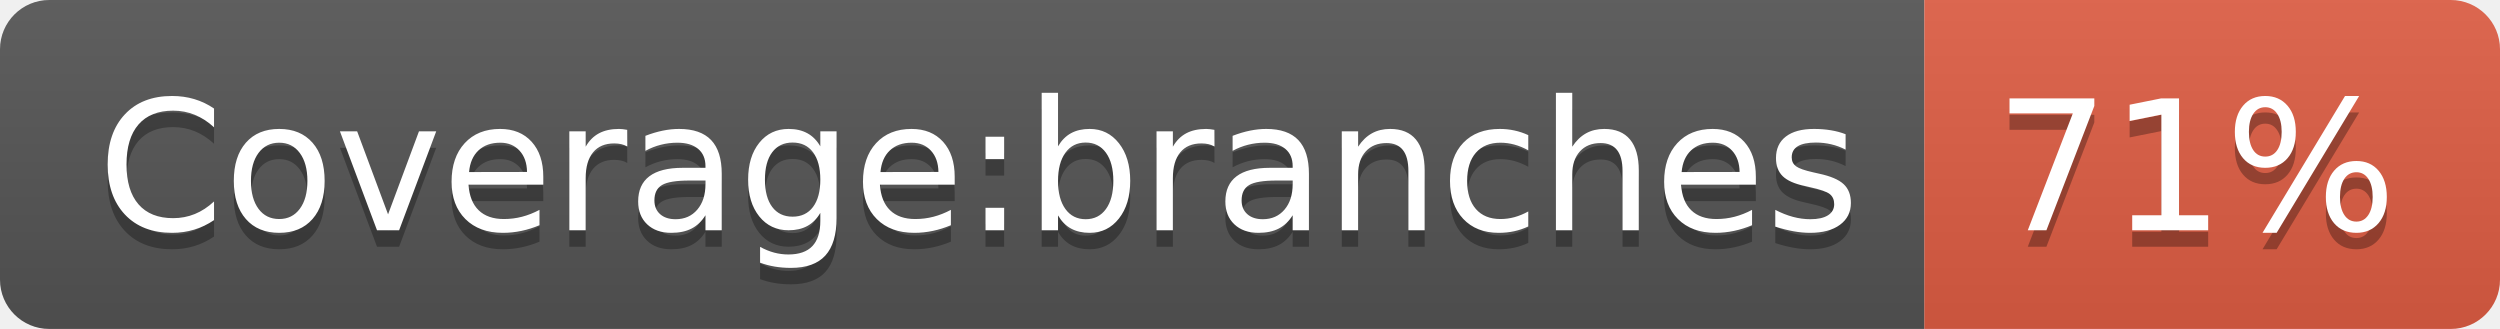
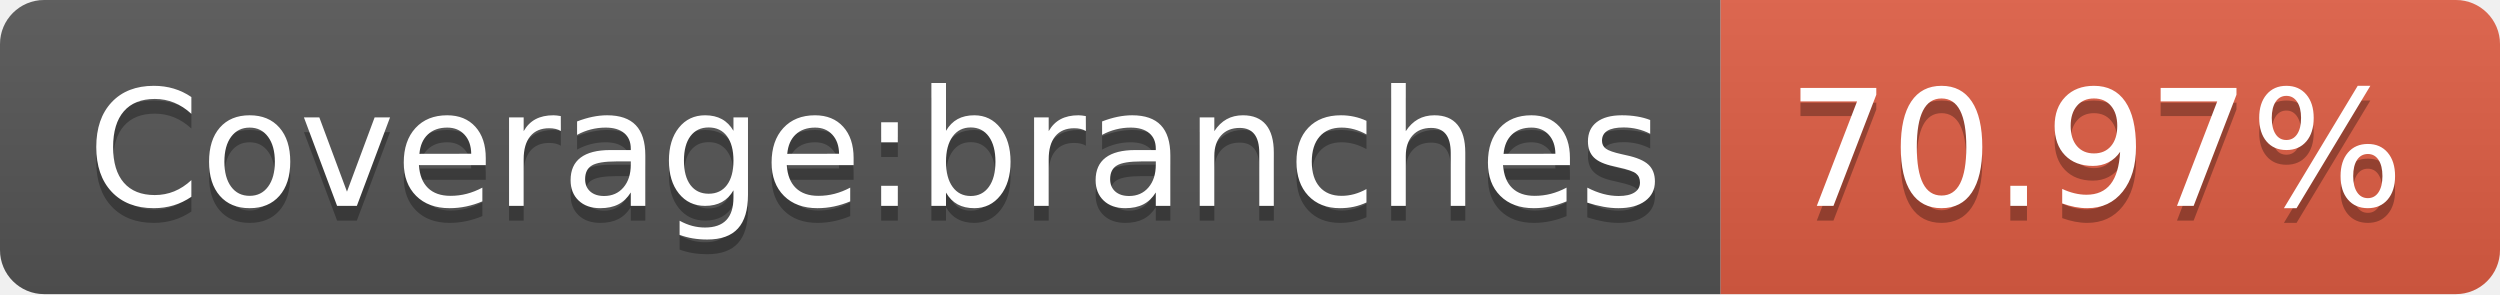
- <svg xmlns="http://www.w3.org/2000/svg" width="152" height="20">
+ <svg xmlns="http://www.w3.org/2000/svg" width="170" height="20">
  <linearGradient id="s" x2="0" y2="100%">
    <stop offset="0" stop-color="#bbb" stop-opacity=".1" />
    <stop offset="1" stop-opacity=".1" />
  </linearGradient>
  <clipPath id="r">
-     <rect width="152" height="20" rx="3" fill="#fff" />
+     <rect width="170" height="20" rx="3" fill="#fff" />
  </clipPath>
  <g clip-path="url(#r)">
    <rect width="117" height="20" fill="#555" />
-     <rect x="117" width="35" height="20" fill="#e05d44" />
-     <rect width="152" height="20" fill="url(#s)" />
+     <rect x="117" width="53" height="20" fill="#e05d44" />
+     <rect width="170" height="20" fill="url(#s)" />
  </g>
  <g fill="#fff" text-anchor="middle" font-family="Verdana,Geneva,DejaVu Sans,sans-serif" text-rendering="geometricPrecision" font-size="110">
    <text x="595" y="150" fill="#010101" fill-opacity=".3" transform="scale(.1)" textLength="1070">Coverage:branches</text>
    <text x="595" y="140" transform="scale(.1)" textLength="1070">Coverage:branches</text>
-     <text x="1335" y="150" fill="#010101" fill-opacity=".3" transform="scale(.1)" textLength="250">71%</text>
-     <text x="1335" y="140" transform="scale(.1)" textLength="250">71%</text>
+     <text x="1425" y="150" fill="#010101" fill-opacity=".3" transform="scale(.1)" textLength="430">70.97%</text>
+     <text x="1425" y="140" transform="scale(.1)" textLength="430">70.97%</text>
  </g>
</svg>
